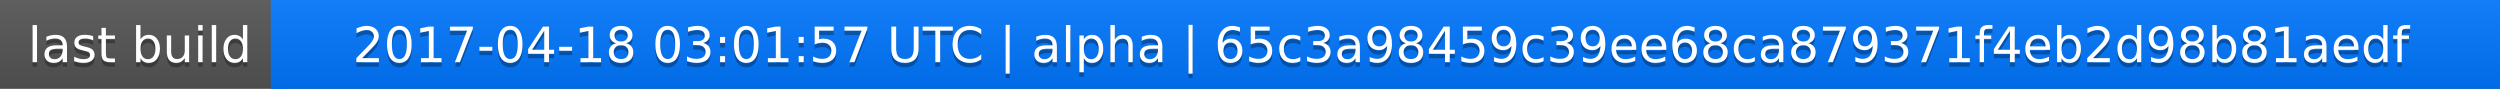
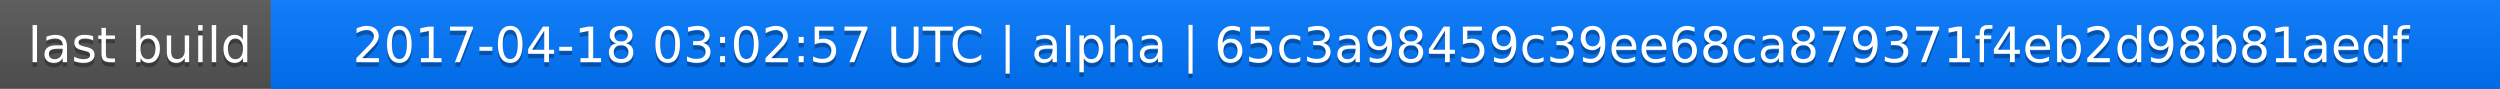
<svg xmlns="http://www.w3.org/2000/svg" width="563" height="20">
  <linearGradient id="a" x2="0" y2="100%">
    <stop offset="0" stop-color="#bbb" stop-opacity=".1" />
    <stop offset="1" stop-opacity=".1" />
  </linearGradient>
  <rect rx="0" width="563" height="20" fill="#555" />
  <rect rx="0" x="61" width="502" height="20" fill="#07f" />
  <path fill="#07f" d="M61 0h4v20h-4z" />
  <rect rx="0" width="563" height="20" fill="url(#a)" />
  <g fill="#fff" text-anchor="middle" font-family="DejaVu Sans,Verdana,Geneva,sans-serif" font-size="11">
    <text x="31.5" y="15" fill="#010101" fill-opacity=".3">last build</text>
    <text x="31.5" y="14">last build</text>
-     <text x="311" y="15" fill="#010101" fill-opacity=".3">2017-04-18 03:01:57 UTC | alpha | 65c3a98459c39ee68ca879371f4eb2d98b81aedf</text>
-     <text x="311" y="14">2017-04-18 03:01:57 UTC | alpha | 65c3a98459c39ee68ca879371f4eb2d98b81aedf</text>
+     <text x="311" y="15" fill="#010101" fill-opacity=".3">2017-04-18 03:02:57 UTC | alpha | 65c3a98459c39ee68ca879371f4eb2d98b81aedf</text>
+     <text x="311" y="14">2017-04-18 03:02:57 UTC | alpha | 65c3a98459c39ee68ca879371f4eb2d98b81aedf</text>
  </g>
</svg>
